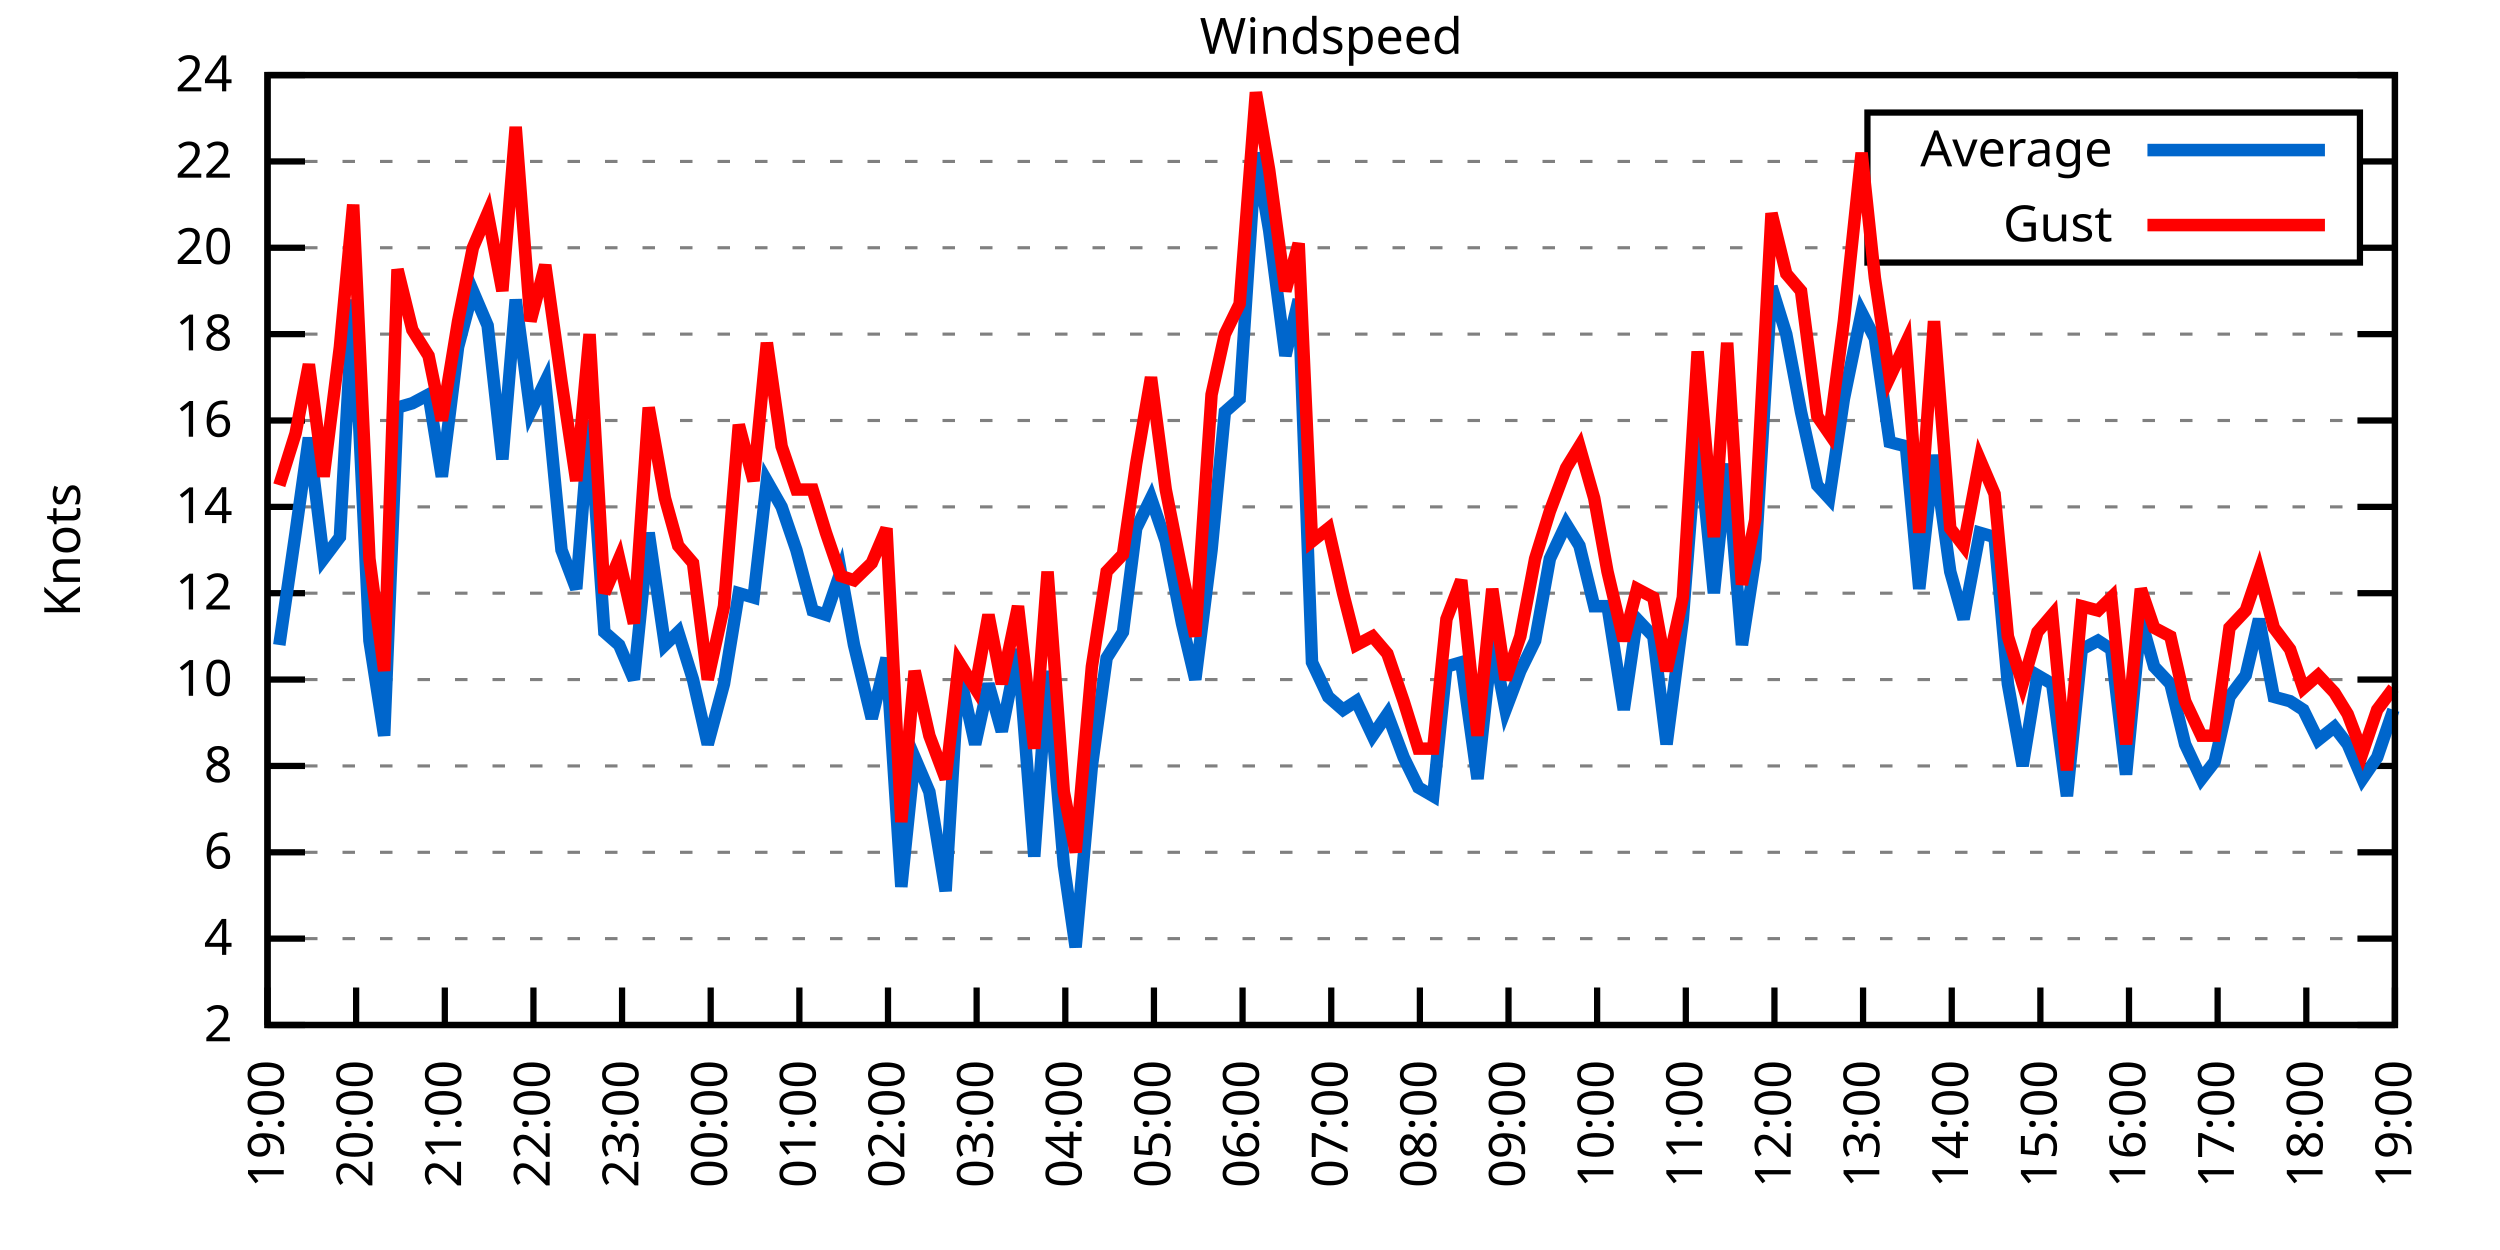
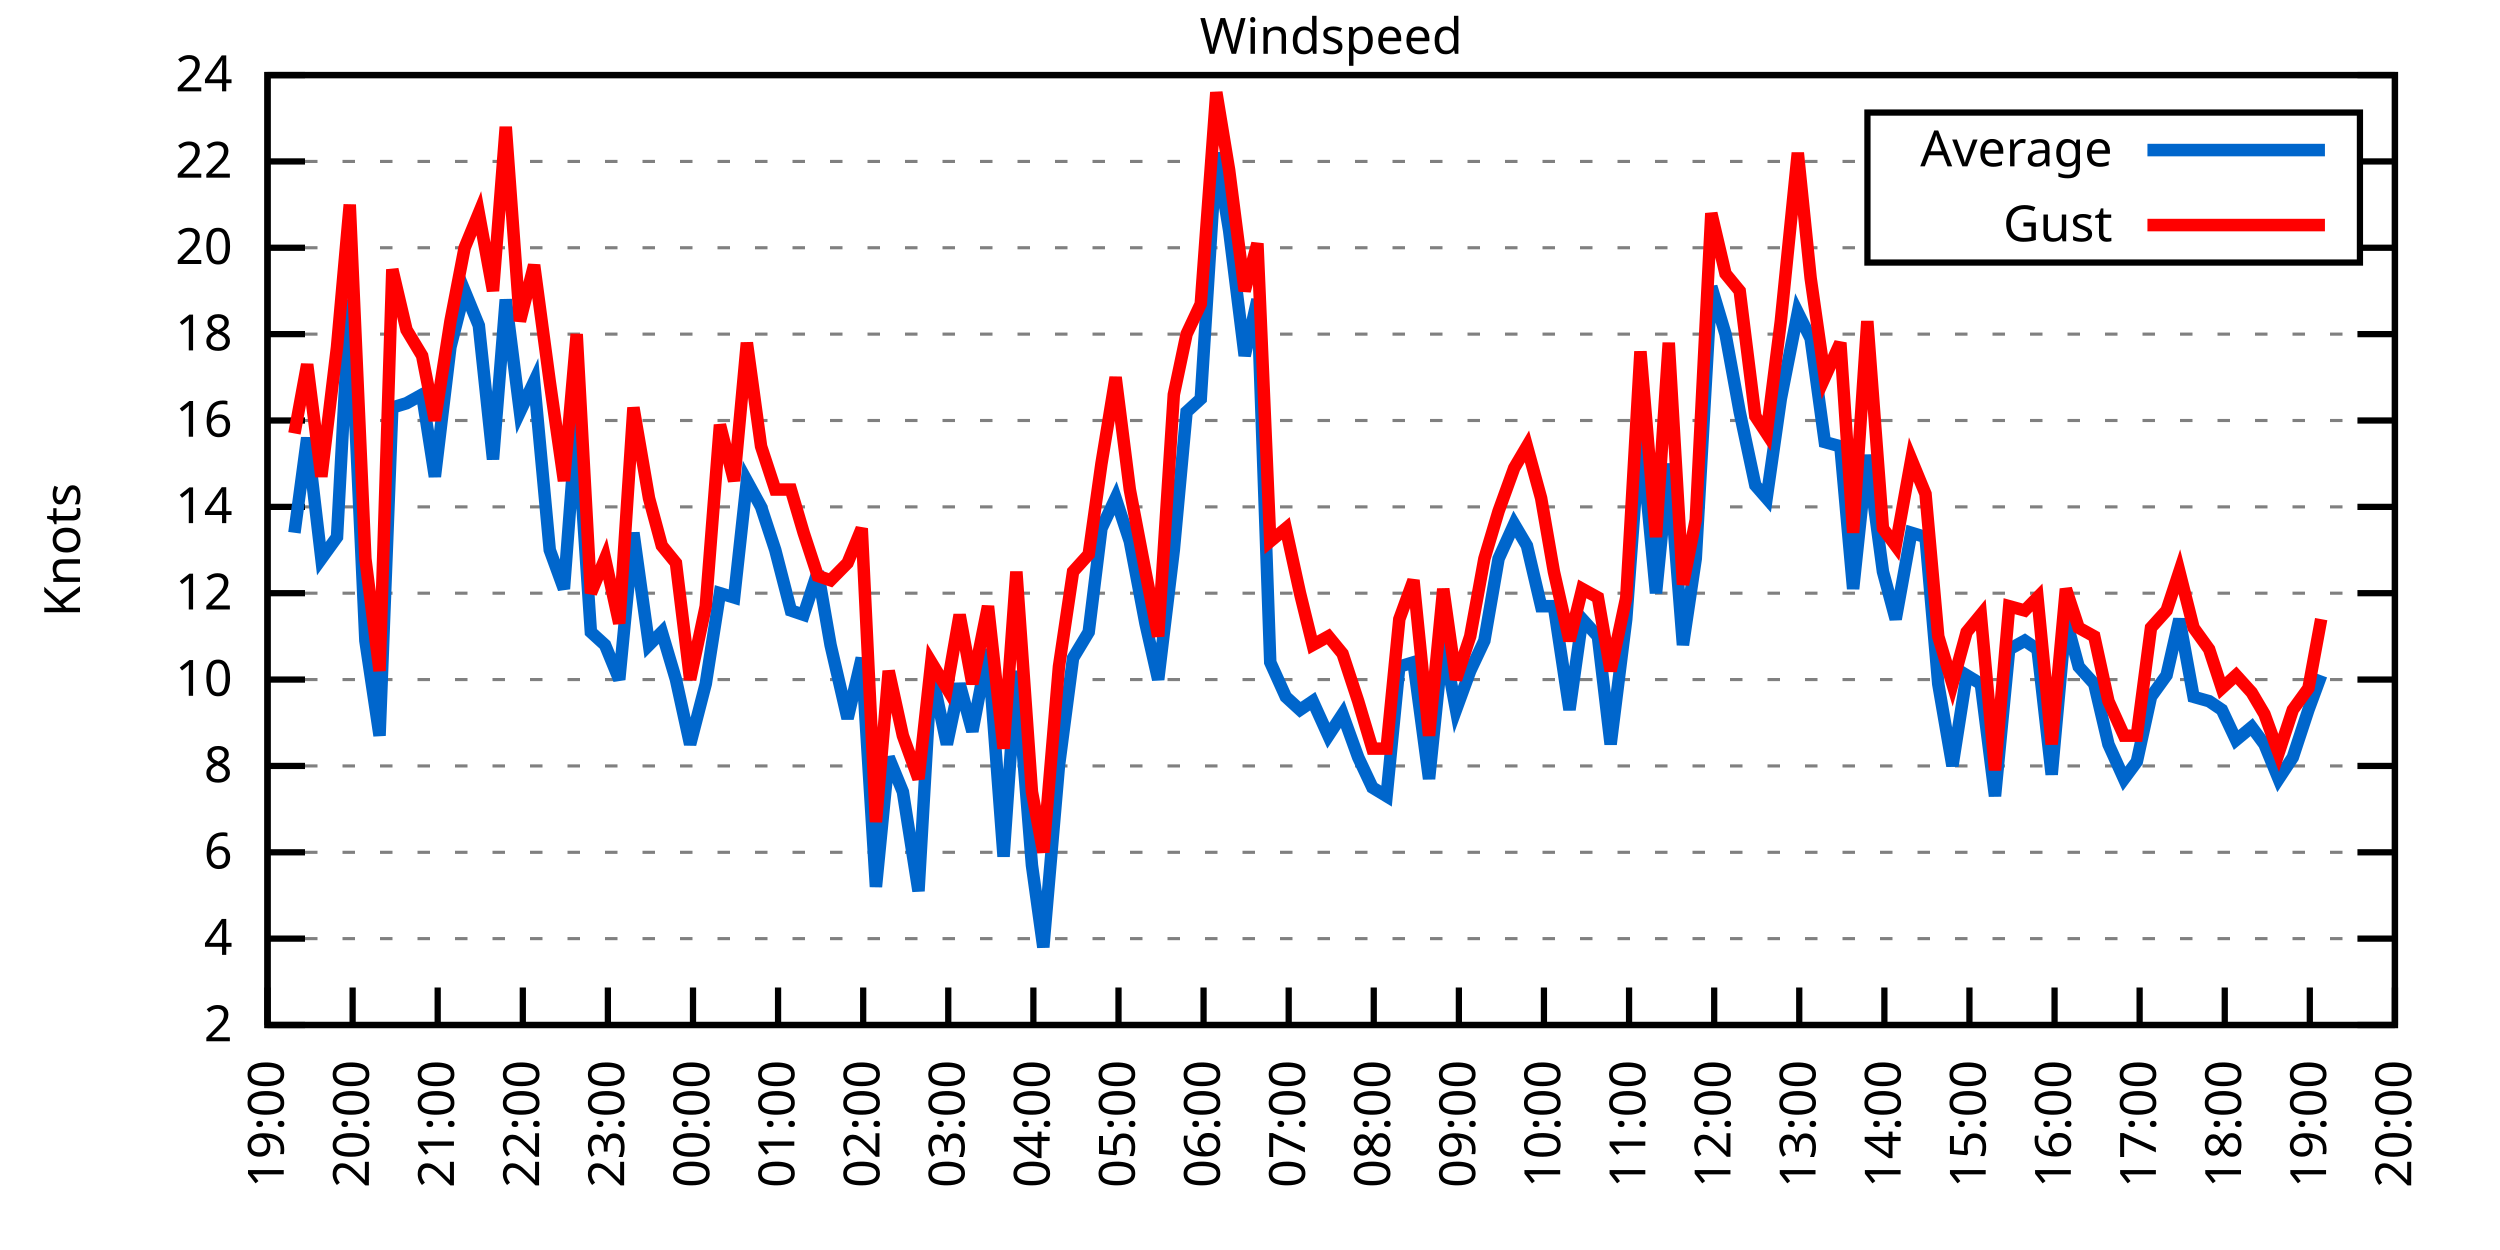
<svg xmlns="http://www.w3.org/2000/svg" xmlns:xlink="http://www.w3.org/1999/xlink" width="400" height="200" viewBox="0 0 400 200">
  <g id="gnuplot_canvas">
    <rect x="0" y="0" width="400" height="200" fill="none" />
    <defs>
      <circle id="gpDot" r="0.5" stroke-width="0.5" stroke="currentColor" />
      <path id="gpPt0" stroke-width="0.333" stroke="currentColor" d="M-1,0 h2 M0,-1 v2" />
      <path id="gpPt1" stroke-width="0.333" stroke="currentColor" d="M-1,-1 L1,1 M1,-1 L-1,1" />
      <path id="gpPt2" stroke-width="0.333" stroke="currentColor" d="M-1,0 L1,0 M0,-1 L0,1 M-1,-1 L1,1 M-1,1 L1,-1" />
      <rect id="gpPt3" stroke-width="0.333" stroke="currentColor" x="-1" y="-1" width="2" height="2" />
      <rect id="gpPt4" stroke-width="0.333" stroke="currentColor" fill="currentColor" x="-1" y="-1" width="2" height="2" />
      <circle id="gpPt5" stroke-width="0.333" stroke="currentColor" cx="0" cy="0" r="1" />
      <use xlink:href="#gpPt5" id="gpPt6" fill="currentColor" stroke="none" />
      <path id="gpPt7" stroke-width="0.333" stroke="currentColor" d="M0,-1.33 L-1.33,0.67 L1.33,0.67 z" />
      <use xlink:href="#gpPt7" id="gpPt8" fill="currentColor" stroke="none" />
      <use xlink:href="#gpPt7" id="gpPt9" stroke="currentColor" transform="rotate(180)" />
      <use xlink:href="#gpPt9" id="gpPt10" fill="currentColor" stroke="none" />
      <use xlink:href="#gpPt3" id="gpPt11" stroke="currentColor" transform="rotate(45)" />
      <use xlink:href="#gpPt11" id="gpPt12" fill="currentColor" stroke="none" />
      <path id="gpPt13" stroke-width="0.333" stroke="currentColor" d="M0,1.330 L1.265,0.411 L0.782,-1.067 L-0.782,-1.076 L-1.265,0.411 z" />
      <use xlink:href="#gpPt13" id="gpPt14" fill="currentColor" stroke="none" />
      <filter id="textbox" filterUnits="objectBoundingBox" x="0" y="0" height="1" width="1">
        <feFlood flood-color="white" flood-opacity="1" result="bgnd" />
        <feComposite in="SourceGraphic" in2="bgnd" operator="atop" />
      </filter>
      <filter id="greybox" filterUnits="objectBoundingBox" x="0" y="0" height="1" width="1">
        <feFlood flood-color="lightgrey" flood-opacity="1" result="grey" />
        <feComposite in="SourceGraphic" in2="grey" operator="atop" />
      </filter>
    </defs>
    <g fill="none" color="white" stroke="currentColor" stroke-width="1.00" stroke-linecap="butt" stroke-linejoin="miter">
</g>
    <g fill="none" color="black" stroke="currentColor" stroke-width="1.00" stroke-linecap="butt" stroke-linejoin="miter">
      <g stroke="none" shape-rendering="crispEdges">
        <polygon fill="rgb(255, 255, 255)" points="42.80,164.00 383.18,164.00 383.18,12.02 42.80,12.02 " />
      </g>
    </g>
    <g fill="none" color="black" stroke="currentColor" stroke-width="1.00" stroke-linecap="butt" stroke-linejoin="miter">
</g>
    <g fill="none" color="black" stroke="black" stroke-width="0.50" stroke-linecap="butt" stroke-linejoin="miter">
</g>
    <g fill="none" color="gray" stroke="currentColor" stroke-width="0.50" stroke-linecap="butt" stroke-linejoin="miter">
      <path stroke="gray" stroke-dasharray="2,4" class="gridline" d="M42.80,164.00 L383.19,164.00  " />
    </g>
    <g fill="none" color="gray" stroke="gray" stroke-width="1.00" stroke-linecap="butt" stroke-linejoin="miter">
</g>
    <g fill="none" color="black" stroke="currentColor" stroke-width="1.00" stroke-linecap="butt" stroke-linejoin="miter">
      <path stroke="black" d="M42.80,164.00 L48.80,164.00 M383.19,164.00 L377.19,164.00  " />
      <g transform="translate(37.20,166.60)" stroke="none" fill="black" font-family="Sans" font-size="8.00" text-anchor="end">
        <text>
          <tspan font-family="Sans"> 2</tspan>
        </text>
      </g>
    </g>
    <g fill="none" color="black" stroke="currentColor" stroke-width="1.00" stroke-linecap="butt" stroke-linejoin="miter">
</g>
    <g fill="none" color="black" stroke="black" stroke-width="0.50" stroke-linecap="butt" stroke-linejoin="miter">
</g>
    <g fill="none" color="gray" stroke="currentColor" stroke-width="0.50" stroke-linecap="butt" stroke-linejoin="miter">
      <path stroke="gray" stroke-dasharray="2,4" class="gridline" d="M42.80,150.18 L383.19,150.18  " />
    </g>
    <g fill="none" color="gray" stroke="gray" stroke-width="1.00" stroke-linecap="butt" stroke-linejoin="miter">
</g>
    <g fill="none" color="black" stroke="currentColor" stroke-width="1.00" stroke-linecap="butt" stroke-linejoin="miter">
      <path stroke="black" d="M42.80,150.18 L48.80,150.18 M383.19,150.18 L377.19,150.18  " />
      <g transform="translate(37.20,152.78)" stroke="none" fill="black" font-family="Sans" font-size="8.00" text-anchor="end">
        <text>
          <tspan font-family="Sans"> 4</tspan>
        </text>
      </g>
    </g>
    <g fill="none" color="black" stroke="currentColor" stroke-width="1.00" stroke-linecap="butt" stroke-linejoin="miter">
</g>
    <g fill="none" color="black" stroke="black" stroke-width="0.50" stroke-linecap="butt" stroke-linejoin="miter">
</g>
    <g fill="none" color="gray" stroke="currentColor" stroke-width="0.50" stroke-linecap="butt" stroke-linejoin="miter">
      <path stroke="gray" stroke-dasharray="2,4" class="gridline" d="M42.80,136.37 L383.19,136.37  " />
    </g>
    <g fill="none" color="gray" stroke="gray" stroke-width="1.00" stroke-linecap="butt" stroke-linejoin="miter">
</g>
    <g fill="none" color="black" stroke="currentColor" stroke-width="1.00" stroke-linecap="butt" stroke-linejoin="miter">
      <path stroke="black" d="M42.80,136.37 L48.80,136.37 M383.19,136.37 L377.19,136.37  " />
      <g transform="translate(37.20,138.97)" stroke="none" fill="black" font-family="Sans" font-size="8.00" text-anchor="end">
        <text>
          <tspan font-family="Sans"> 6</tspan>
        </text>
      </g>
    </g>
    <g fill="none" color="black" stroke="currentColor" stroke-width="1.00" stroke-linecap="butt" stroke-linejoin="miter">
</g>
    <g fill="none" color="black" stroke="black" stroke-width="0.50" stroke-linecap="butt" stroke-linejoin="miter">
</g>
    <g fill="none" color="gray" stroke="currentColor" stroke-width="0.50" stroke-linecap="butt" stroke-linejoin="miter">
      <path stroke="gray" stroke-dasharray="2,4" class="gridline" d="M42.80,122.55 L383.19,122.55  " />
    </g>
    <g fill="none" color="gray" stroke="gray" stroke-width="1.00" stroke-linecap="butt" stroke-linejoin="miter">
</g>
    <g fill="none" color="black" stroke="currentColor" stroke-width="1.00" stroke-linecap="butt" stroke-linejoin="miter">
      <path stroke="black" d="M42.80,122.55 L48.80,122.55 M383.19,122.55 L377.19,122.55  " />
      <g transform="translate(37.20,125.15)" stroke="none" fill="black" font-family="Sans" font-size="8.00" text-anchor="end">
        <text>
          <tspan font-family="Sans"> 8</tspan>
        </text>
      </g>
    </g>
    <g fill="none" color="black" stroke="currentColor" stroke-width="1.00" stroke-linecap="butt" stroke-linejoin="miter">
</g>
    <g fill="none" color="black" stroke="black" stroke-width="0.50" stroke-linecap="butt" stroke-linejoin="miter">
</g>
    <g fill="none" color="gray" stroke="currentColor" stroke-width="0.50" stroke-linecap="butt" stroke-linejoin="miter">
      <path stroke="gray" stroke-dasharray="2,4" class="gridline" d="M42.80,108.73 L383.19,108.73  " />
    </g>
    <g fill="none" color="gray" stroke="gray" stroke-width="1.00" stroke-linecap="butt" stroke-linejoin="miter">
</g>
    <g fill="none" color="black" stroke="currentColor" stroke-width="1.00" stroke-linecap="butt" stroke-linejoin="miter">
      <path stroke="black" d="M42.80,108.73 L48.80,108.73 M383.19,108.73 L377.19,108.73  " />
      <g transform="translate(37.20,111.33)" stroke="none" fill="black" font-family="Sans" font-size="8.00" text-anchor="end">
        <text>
          <tspan font-family="Sans"> 10</tspan>
        </text>
      </g>
    </g>
    <g fill="none" color="black" stroke="currentColor" stroke-width="1.00" stroke-linecap="butt" stroke-linejoin="miter">
</g>
    <g fill="none" color="black" stroke="black" stroke-width="0.50" stroke-linecap="butt" stroke-linejoin="miter">
</g>
    <g fill="none" color="gray" stroke="currentColor" stroke-width="0.50" stroke-linecap="butt" stroke-linejoin="miter">
      <path stroke="gray" stroke-dasharray="2,4" class="gridline" d="M42.80,94.91 L383.19,94.91  " />
    </g>
    <g fill="none" color="gray" stroke="gray" stroke-width="1.00" stroke-linecap="butt" stroke-linejoin="miter">
</g>
    <g fill="none" color="black" stroke="currentColor" stroke-width="1.00" stroke-linecap="butt" stroke-linejoin="miter">
      <path stroke="black" d="M42.80,94.91 L48.80,94.91 M383.19,94.91 L377.19,94.91  " />
      <g transform="translate(37.20,97.51)" stroke="none" fill="black" font-family="Sans" font-size="8.00" text-anchor="end">
        <text>
          <tspan font-family="Sans"> 12</tspan>
        </text>
      </g>
    </g>
    <g fill="none" color="black" stroke="currentColor" stroke-width="1.00" stroke-linecap="butt" stroke-linejoin="miter">
</g>
    <g fill="none" color="black" stroke="black" stroke-width="0.50" stroke-linecap="butt" stroke-linejoin="miter">
</g>
    <g fill="none" color="gray" stroke="currentColor" stroke-width="0.50" stroke-linecap="butt" stroke-linejoin="miter">
      <path stroke="gray" stroke-dasharray="2,4" class="gridline" d="M42.80,81.10 L383.19,81.10  " />
    </g>
    <g fill="none" color="gray" stroke="gray" stroke-width="1.00" stroke-linecap="butt" stroke-linejoin="miter">
</g>
    <g fill="none" color="black" stroke="currentColor" stroke-width="1.00" stroke-linecap="butt" stroke-linejoin="miter">
      <path stroke="black" d="M42.80,81.10 L48.80,81.10 M383.19,81.10 L377.19,81.10  " />
      <g transform="translate(37.20,83.70)" stroke="none" fill="black" font-family="Sans" font-size="8.00" text-anchor="end">
        <text>
          <tspan font-family="Sans"> 14</tspan>
        </text>
      </g>
    </g>
    <g fill="none" color="black" stroke="currentColor" stroke-width="1.00" stroke-linecap="butt" stroke-linejoin="miter">
</g>
    <g fill="none" color="black" stroke="black" stroke-width="0.50" stroke-linecap="butt" stroke-linejoin="miter">
</g>
    <g fill="none" color="gray" stroke="currentColor" stroke-width="0.50" stroke-linecap="butt" stroke-linejoin="miter">
      <path stroke="gray" stroke-dasharray="2,4" class="gridline" d="M42.80,67.28 L383.19,67.28  " />
    </g>
    <g fill="none" color="gray" stroke="gray" stroke-width="1.00" stroke-linecap="butt" stroke-linejoin="miter">
</g>
    <g fill="none" color="black" stroke="currentColor" stroke-width="1.00" stroke-linecap="butt" stroke-linejoin="miter">
      <path stroke="black" d="M42.80,67.28 L48.80,67.28 M383.19,67.28 L377.19,67.28  " />
      <g transform="translate(37.20,69.88)" stroke="none" fill="black" font-family="Sans" font-size="8.00" text-anchor="end">
        <text>
          <tspan font-family="Sans"> 16</tspan>
        </text>
      </g>
    </g>
    <g fill="none" color="black" stroke="currentColor" stroke-width="1.00" stroke-linecap="butt" stroke-linejoin="miter">
</g>
    <g fill="none" color="black" stroke="black" stroke-width="0.50" stroke-linecap="butt" stroke-linejoin="miter">
</g>
    <g fill="none" color="gray" stroke="currentColor" stroke-width="0.50" stroke-linecap="butt" stroke-linejoin="miter">
      <path stroke="gray" stroke-dasharray="2,4" class="gridline" d="M42.80,53.46 L383.19,53.46  " />
    </g>
    <g fill="none" color="gray" stroke="gray" stroke-width="1.00" stroke-linecap="butt" stroke-linejoin="miter">
</g>
    <g fill="none" color="black" stroke="currentColor" stroke-width="1.00" stroke-linecap="butt" stroke-linejoin="miter">
      <path stroke="black" d="M42.80,53.46 L48.80,53.46 M383.19,53.46 L377.19,53.46  " />
      <g transform="translate(37.20,56.06)" stroke="none" fill="black" font-family="Sans" font-size="8.00" text-anchor="end">
        <text>
          <tspan font-family="Sans"> 18</tspan>
        </text>
      </g>
    </g>
    <g fill="none" color="black" stroke="currentColor" stroke-width="1.00" stroke-linecap="butt" stroke-linejoin="miter">
</g>
    <g fill="none" color="black" stroke="black" stroke-width="0.50" stroke-linecap="butt" stroke-linejoin="miter">
</g>
    <g fill="none" color="gray" stroke="currentColor" stroke-width="0.50" stroke-linecap="butt" stroke-linejoin="miter">
      <path stroke="gray" stroke-dasharray="2,4" class="gridline" d="M42.80,39.64 L298.79,39.64 M377.59,39.64 L383.19,39.64  " />
    </g>
    <g fill="none" color="gray" stroke="gray" stroke-width="1.00" stroke-linecap="butt" stroke-linejoin="miter">
</g>
    <g fill="none" color="black" stroke="currentColor" stroke-width="1.00" stroke-linecap="butt" stroke-linejoin="miter">
      <path stroke="black" d="M42.80,39.64 L48.80,39.64 M383.19,39.64 L377.19,39.64  " />
      <g transform="translate(37.20,42.24)" stroke="none" fill="black" font-family="Sans" font-size="8.00" text-anchor="end">
        <text>
          <tspan font-family="Sans"> 20</tspan>
        </text>
      </g>
    </g>
    <g fill="none" color="black" stroke="currentColor" stroke-width="1.00" stroke-linecap="butt" stroke-linejoin="miter">
</g>
    <g fill="none" color="black" stroke="black" stroke-width="0.50" stroke-linecap="butt" stroke-linejoin="miter">
</g>
    <g fill="none" color="gray" stroke="currentColor" stroke-width="0.50" stroke-linecap="butt" stroke-linejoin="miter">
      <path stroke="gray" stroke-dasharray="2,4" class="gridline" d="M42.80,25.83 L298.79,25.83 M377.59,25.83 L383.19,25.83  " />
    </g>
    <g fill="none" color="gray" stroke="gray" stroke-width="1.00" stroke-linecap="butt" stroke-linejoin="miter">
</g>
    <g fill="none" color="black" stroke="currentColor" stroke-width="1.00" stroke-linecap="butt" stroke-linejoin="miter">
      <path stroke="black" d="M42.80,25.83 L48.80,25.83 M383.19,25.83 L377.19,25.83  " />
      <g transform="translate(37.20,28.43)" stroke="none" fill="black" font-family="Sans" font-size="8.00" text-anchor="end">
        <text>
          <tspan font-family="Sans"> 22</tspan>
        </text>
      </g>
    </g>
    <g fill="none" color="black" stroke="currentColor" stroke-width="1.00" stroke-linecap="butt" stroke-linejoin="miter">
</g>
    <g fill="none" color="black" stroke="black" stroke-width="0.50" stroke-linecap="butt" stroke-linejoin="miter">
</g>
    <g fill="none" color="gray" stroke="currentColor" stroke-width="0.50" stroke-linecap="butt" stroke-linejoin="miter">
      <path stroke="gray" stroke-dasharray="2,4" class="gridline" d="M42.80,12.01 L383.19,12.01  " />
    </g>
    <g fill="none" color="gray" stroke="gray" stroke-width="1.00" stroke-linecap="butt" stroke-linejoin="miter">
</g>
    <g fill="none" color="black" stroke="currentColor" stroke-width="1.00" stroke-linecap="butt" stroke-linejoin="miter">
      <path stroke="black" d="M42.80,12.01 L48.80,12.01 M383.19,12.01 L377.19,12.01  " />
      <g transform="translate(37.20,14.61)" stroke="none" fill="black" font-family="Sans" font-size="8.00" text-anchor="end">
        <text>
          <tspan font-family="Sans"> 24</tspan>
        </text>
      </g>
    </g>
    <g fill="none" color="black" stroke="currentColor" stroke-width="1.00" stroke-linecap="butt" stroke-linejoin="miter">
      <path stroke="black" d="M42.80,164.00 L42.80,158.00  " />
      <g transform="translate(45.40,169.60) rotate(270.00)" stroke="none" fill="black" font-family="Sans" font-size="8.00" text-anchor="end">
        <text>
          <tspan font-family="Sans">19:00</tspan>
        </text>
      </g>
    </g>
    <g fill="none" color="black" stroke="currentColor" stroke-width="1.00" stroke-linecap="butt" stroke-linejoin="miter">
-       <path stroke="black" d="M56.98,164.00 L56.98,158.00  " />
-       <g transform="translate(59.58,169.60) rotate(270.00)" stroke="none" fill="black" font-family="Sans" font-size="8.00" text-anchor="end">
+       <path stroke="black" d="M56.42,164.00 L56.42,158.00  " />
+       <g transform="translate(59.02,169.60) rotate(270.00)" stroke="none" fill="black" font-family="Sans" font-size="8.00" text-anchor="end">
        <text>
          <tspan font-family="Sans">20:00</tspan>
        </text>
      </g>
    </g>
    <g fill="none" color="black" stroke="currentColor" stroke-width="1.00" stroke-linecap="butt" stroke-linejoin="miter">
-       <path stroke="black" d="M71.17,164.00 L71.17,158.00  " />
-       <g transform="translate(73.77,169.60) rotate(270.00)" stroke="none" fill="black" font-family="Sans" font-size="8.00" text-anchor="end">
+       <path stroke="black" d="M70.03,164.00 L70.03,158.00  " />
+       <g transform="translate(72.63,169.60) rotate(270.00)" stroke="none" fill="black" font-family="Sans" font-size="8.00" text-anchor="end">
        <text>
          <tspan font-family="Sans">21:00</tspan>
        </text>
      </g>
    </g>
    <g fill="none" color="black" stroke="currentColor" stroke-width="1.00" stroke-linecap="butt" stroke-linejoin="miter">
-       <path stroke="black" d="M85.35,164.00 L85.35,158.00  " />
-       <g transform="translate(87.95,169.60) rotate(270.00)" stroke="none" fill="black" font-family="Sans" font-size="8.00" text-anchor="end">
+       <path stroke="black" d="M83.65,164.00 L83.65,158.00  " />
+       <g transform="translate(86.25,169.60) rotate(270.00)" stroke="none" fill="black" font-family="Sans" font-size="8.00" text-anchor="end">
        <text>
          <tspan font-family="Sans">22:00</tspan>
        </text>
      </g>
    </g>
    <g fill="none" color="black" stroke="currentColor" stroke-width="1.00" stroke-linecap="butt" stroke-linejoin="miter">
-       <path stroke="black" d="M99.53,164.00 L99.53,158.00  " />
-       <g transform="translate(102.13,169.60) rotate(270.00)" stroke="none" fill="black" font-family="Sans" font-size="8.00" text-anchor="end">
+       <path stroke="black" d="M97.26,164.00 L97.26,158.00  " />
+       <g transform="translate(99.86,169.60) rotate(270.00)" stroke="none" fill="black" font-family="Sans" font-size="8.00" text-anchor="end">
        <text>
          <tspan font-family="Sans">23:00</tspan>
        </text>
      </g>
    </g>
    <g fill="none" color="black" stroke="currentColor" stroke-width="1.00" stroke-linecap="butt" stroke-linejoin="miter">
-       <path stroke="black" d="M113.71,164.00 L113.71,158.00  " />
-       <g transform="translate(116.31,169.60) rotate(270.00)" stroke="none" fill="black" font-family="Sans" font-size="8.00" text-anchor="end">
+       <path stroke="black" d="M110.88,164.00 L110.88,158.00  " />
+       <g transform="translate(113.48,169.60) rotate(270.00)" stroke="none" fill="black" font-family="Sans" font-size="8.00" text-anchor="end">
        <text>
          <tspan font-family="Sans">00:00</tspan>
        </text>
      </g>
    </g>
    <g fill="none" color="black" stroke="currentColor" stroke-width="1.00" stroke-linecap="butt" stroke-linejoin="miter">
-       <path stroke="black" d="M127.90,164.00 L127.90,158.00  " />
-       <g transform="translate(130.50,169.60) rotate(270.00)" stroke="none" fill="black" font-family="Sans" font-size="8.00" text-anchor="end">
+       <path stroke="black" d="M124.49,164.00 L124.49,158.00  " />
+       <g transform="translate(127.09,169.60) rotate(270.00)" stroke="none" fill="black" font-family="Sans" font-size="8.00" text-anchor="end">
        <text>
          <tspan font-family="Sans">01:00</tspan>
        </text>
      </g>
    </g>
    <g fill="none" color="black" stroke="currentColor" stroke-width="1.00" stroke-linecap="butt" stroke-linejoin="miter">
-       <path stroke="black" d="M142.08,164.00 L142.08,158.00  " />
-       <g transform="translate(144.68,169.60) rotate(270.00)" stroke="none" fill="black" font-family="Sans" font-size="8.00" text-anchor="end">
+       <path stroke="black" d="M138.11,164.00 L138.11,158.00  " />
+       <g transform="translate(140.71,169.60) rotate(270.00)" stroke="none" fill="black" font-family="Sans" font-size="8.00" text-anchor="end">
        <text>
          <tspan font-family="Sans">02:00</tspan>
        </text>
      </g>
    </g>
    <g fill="none" color="black" stroke="currentColor" stroke-width="1.00" stroke-linecap="butt" stroke-linejoin="miter">
-       <path stroke="black" d="M156.26,164.00 L156.26,158.00  " />
-       <g transform="translate(158.86,169.60) rotate(270.00)" stroke="none" fill="black" font-family="Sans" font-size="8.00" text-anchor="end">
+       <path stroke="black" d="M151.72,164.00 L151.72,158.00  " />
+       <g transform="translate(154.32,169.60) rotate(270.00)" stroke="none" fill="black" font-family="Sans" font-size="8.00" text-anchor="end">
        <text>
          <tspan font-family="Sans">03:00</tspan>
        </text>
      </g>
    </g>
    <g fill="none" color="black" stroke="currentColor" stroke-width="1.00" stroke-linecap="butt" stroke-linejoin="miter">
-       <path stroke="black" d="M170.45,164.00 L170.45,158.00  " />
-       <g transform="translate(173.05,169.60) rotate(270.00)" stroke="none" fill="black" font-family="Sans" font-size="8.00" text-anchor="end">
+       <path stroke="black" d="M165.34,164.00 L165.34,158.00  " />
+       <g transform="translate(167.94,169.60) rotate(270.00)" stroke="none" fill="black" font-family="Sans" font-size="8.00" text-anchor="end">
        <text>
          <tspan font-family="Sans">04:00</tspan>
        </text>
      </g>
    </g>
    <g fill="none" color="black" stroke="currentColor" stroke-width="1.00" stroke-linecap="butt" stroke-linejoin="miter">
-       <path stroke="black" d="M184.63,164.00 L184.63,158.00  " />
-       <g transform="translate(187.23,169.60) rotate(270.00)" stroke="none" fill="black" font-family="Sans" font-size="8.00" text-anchor="end">
+       <path stroke="black" d="M178.96,164.00 L178.96,158.00  " />
+       <g transform="translate(181.56,169.60) rotate(270.00)" stroke="none" fill="black" font-family="Sans" font-size="8.00" text-anchor="end">
        <text>
          <tspan font-family="Sans">05:00</tspan>
        </text>
      </g>
    </g>
    <g fill="none" color="black" stroke="currentColor" stroke-width="1.00" stroke-linecap="butt" stroke-linejoin="miter">
-       <path stroke="black" d="M198.81,164.00 L198.81,158.00  " />
-       <g transform="translate(201.41,169.60) rotate(270.00)" stroke="none" fill="black" font-family="Sans" font-size="8.00" text-anchor="end">
+       <path stroke="black" d="M192.57,164.00 L192.57,158.00  " />
+       <g transform="translate(195.17,169.60) rotate(270.00)" stroke="none" fill="black" font-family="Sans" font-size="8.00" text-anchor="end">
        <text>
          <tspan font-family="Sans">06:00</tspan>
        </text>
      </g>
    </g>
    <g fill="none" color="black" stroke="currentColor" stroke-width="1.00" stroke-linecap="butt" stroke-linejoin="miter">
-       <path stroke="black" d="M213.00,164.00 L213.00,158.00  " />
-       <g transform="translate(215.60,169.60) rotate(270.00)" stroke="none" fill="black" font-family="Sans" font-size="8.00" text-anchor="end">
+       <path stroke="black" d="M206.19,164.00 L206.19,158.00  " />
+       <g transform="translate(208.79,169.60) rotate(270.00)" stroke="none" fill="black" font-family="Sans" font-size="8.00" text-anchor="end">
        <text>
          <tspan font-family="Sans">07:00</tspan>
        </text>
      </g>
    </g>
    <g fill="none" color="black" stroke="currentColor" stroke-width="1.00" stroke-linecap="butt" stroke-linejoin="miter">
-       <path stroke="black" d="M227.18,164.00 L227.18,158.00  " />
-       <g transform="translate(229.78,169.60) rotate(270.00)" stroke="none" fill="black" font-family="Sans" font-size="8.00" text-anchor="end">
+       <path stroke="black" d="M219.80,164.00 L219.80,158.00  " />
+       <g transform="translate(222.40,169.60) rotate(270.00)" stroke="none" fill="black" font-family="Sans" font-size="8.00" text-anchor="end">
        <text>
          <tspan font-family="Sans">08:00</tspan>
        </text>
      </g>
    </g>
    <g fill="none" color="black" stroke="currentColor" stroke-width="1.00" stroke-linecap="butt" stroke-linejoin="miter">
-       <path stroke="black" d="M241.36,164.00 L241.36,158.00  " />
-       <g transform="translate(243.96,169.60) rotate(270.00)" stroke="none" fill="black" font-family="Sans" font-size="8.00" text-anchor="end">
+       <path stroke="black" d="M233.42,164.00 L233.42,158.00  " />
+       <g transform="translate(236.02,169.60) rotate(270.00)" stroke="none" fill="black" font-family="Sans" font-size="8.00" text-anchor="end">
        <text>
          <tspan font-family="Sans">09:00</tspan>
        </text>
      </g>
    </g>
    <g fill="none" color="black" stroke="currentColor" stroke-width="1.00" stroke-linecap="butt" stroke-linejoin="miter">
-       <path stroke="black" d="M255.54,164.00 L255.54,158.00  " />
-       <g transform="translate(258.14,169.60) rotate(270.00)" stroke="none" fill="black" font-family="Sans" font-size="8.00" text-anchor="end">
+       <path stroke="black" d="M247.03,164.00 L247.03,158.00  " />
+       <g transform="translate(249.63,169.60) rotate(270.00)" stroke="none" fill="black" font-family="Sans" font-size="8.00" text-anchor="end">
        <text>
          <tspan font-family="Sans">10:00</tspan>
        </text>
      </g>
    </g>
    <g fill="none" color="black" stroke="currentColor" stroke-width="1.00" stroke-linecap="butt" stroke-linejoin="miter">
-       <path stroke="black" d="M269.73,164.00 L269.73,158.00  " />
-       <g transform="translate(272.33,169.60) rotate(270.00)" stroke="none" fill="black" font-family="Sans" font-size="8.00" text-anchor="end">
+       <path stroke="black" d="M260.65,164.00 L260.65,158.00  " />
+       <g transform="translate(263.25,169.60) rotate(270.00)" stroke="none" fill="black" font-family="Sans" font-size="8.00" text-anchor="end">
        <text>
          <tspan font-family="Sans">11:00</tspan>
        </text>
      </g>
    </g>
    <g fill="none" color="black" stroke="currentColor" stroke-width="1.00" stroke-linecap="butt" stroke-linejoin="miter">
-       <path stroke="black" d="M283.91,164.00 L283.91,158.00  " />
-       <g transform="translate(286.51,169.60) rotate(270.00)" stroke="none" fill="black" font-family="Sans" font-size="8.00" text-anchor="end">
+       <path stroke="black" d="M274.27,164.00 L274.27,158.00  " />
+       <g transform="translate(276.87,169.60) rotate(270.00)" stroke="none" fill="black" font-family="Sans" font-size="8.00" text-anchor="end">
        <text>
          <tspan font-family="Sans">12:00</tspan>
        </text>
      </g>
    </g>
    <g fill="none" color="black" stroke="currentColor" stroke-width="1.00" stroke-linecap="butt" stroke-linejoin="miter">
-       <path stroke="black" d="M298.09,164.00 L298.09,158.00  " />
-       <g transform="translate(300.69,169.60) rotate(270.00)" stroke="none" fill="black" font-family="Sans" font-size="8.00" text-anchor="end">
+       <path stroke="black" d="M287.88,164.00 L287.88,158.00  " />
+       <g transform="translate(290.48,169.60) rotate(270.00)" stroke="none" fill="black" font-family="Sans" font-size="8.00" text-anchor="end">
        <text>
          <tspan font-family="Sans">13:00</tspan>
        </text>
      </g>
    </g>
    <g fill="none" color="black" stroke="currentColor" stroke-width="1.00" stroke-linecap="butt" stroke-linejoin="miter">
-       <path stroke="black" d="M312.28,164.00 L312.28,158.00  " />
-       <g transform="translate(314.88,169.60) rotate(270.00)" stroke="none" fill="black" font-family="Sans" font-size="8.00" text-anchor="end">
+       <path stroke="black" d="M301.50,164.00 L301.50,158.00  " />
+       <g transform="translate(304.10,169.60) rotate(270.00)" stroke="none" fill="black" font-family="Sans" font-size="8.00" text-anchor="end">
        <text>
          <tspan font-family="Sans">14:00</tspan>
        </text>
      </g>
    </g>
    <g fill="none" color="black" stroke="currentColor" stroke-width="1.00" stroke-linecap="butt" stroke-linejoin="miter">
-       <path stroke="black" d="M326.46,164.00 L326.46,158.00  " />
-       <g transform="translate(329.06,169.60) rotate(270.00)" stroke="none" fill="black" font-family="Sans" font-size="8.00" text-anchor="end">
+       <path stroke="black" d="M315.11,164.00 L315.11,158.00  " />
+       <g transform="translate(317.71,169.60) rotate(270.00)" stroke="none" fill="black" font-family="Sans" font-size="8.00" text-anchor="end">
        <text>
          <tspan font-family="Sans">15:00</tspan>
        </text>
      </g>
    </g>
    <g fill="none" color="black" stroke="currentColor" stroke-width="1.00" stroke-linecap="butt" stroke-linejoin="miter">
-       <path stroke="black" d="M340.64,164.00 L340.64,158.00  " />
-       <g transform="translate(343.24,169.60) rotate(270.00)" stroke="none" fill="black" font-family="Sans" font-size="8.00" text-anchor="end">
+       <path stroke="black" d="M328.73,164.00 L328.73,158.00  " />
+       <g transform="translate(331.33,169.60) rotate(270.00)" stroke="none" fill="black" font-family="Sans" font-size="8.00" text-anchor="end">
        <text>
          <tspan font-family="Sans">16:00</tspan>
        </text>
      </g>
    </g>
    <g fill="none" color="black" stroke="currentColor" stroke-width="1.00" stroke-linecap="butt" stroke-linejoin="miter">
-       <path stroke="black" d="M354.82,164.00 L354.82,158.00  " />
-       <g transform="translate(357.42,169.60) rotate(270.00)" stroke="none" fill="black" font-family="Sans" font-size="8.00" text-anchor="end">
+       <path stroke="black" d="M342.34,164.00 L342.34,158.00  " />
+       <g transform="translate(344.94,169.60) rotate(270.00)" stroke="none" fill="black" font-family="Sans" font-size="8.00" text-anchor="end">
        <text>
          <tspan font-family="Sans">17:00</tspan>
        </text>
      </g>
    </g>
    <g fill="none" color="black" stroke="currentColor" stroke-width="1.00" stroke-linecap="butt" stroke-linejoin="miter">
-       <path stroke="black" d="M369.01,164.00 L369.01,158.00  " />
-       <g transform="translate(371.61,169.60) rotate(270.00)" stroke="none" fill="black" font-family="Sans" font-size="8.00" text-anchor="end">
+       <path stroke="black" d="M355.96,164.00 L355.96,158.00  " />
+       <g transform="translate(358.56,169.60) rotate(270.00)" stroke="none" fill="black" font-family="Sans" font-size="8.00" text-anchor="end">
        <text>
          <tspan font-family="Sans">18:00</tspan>
+         </text>
+       </g>
+     </g>
+     <g fill="none" color="black" stroke="currentColor" stroke-width="1.00" stroke-linecap="butt" stroke-linejoin="miter">
+       <path stroke="black" d="M369.57,164.00 L369.57,158.00  " />
+       <g transform="translate(372.17,169.60) rotate(270.00)" stroke="none" fill="black" font-family="Sans" font-size="8.00" text-anchor="end">
+         <text>
+           <tspan font-family="Sans">19:00</tspan>
        </text>
      </g>
    </g>
    <g fill="none" color="black" stroke="currentColor" stroke-width="1.00" stroke-linecap="butt" stroke-linejoin="miter">
      <path stroke="black" d="M383.19,164.00 L383.19,158.00  " />
      <g transform="translate(385.79,169.60) rotate(270.00)" stroke="none" fill="black" font-family="Sans" font-size="8.00" text-anchor="end">
        <text>
-           <tspan font-family="Sans">19:00</tspan>
+           <tspan font-family="Sans">20:00</tspan>
        </text>
      </g>
    </g>
    <g fill="none" color="black" stroke="currentColor" stroke-width="1.00" stroke-linecap="butt" stroke-linejoin="miter">
</g>
    <g fill="none" color="black" stroke="currentColor" stroke-width="1.00" stroke-linecap="butt" stroke-linejoin="miter">
      <path stroke="black" d="M42.80,12.01 L42.80,164.00 L383.19,164.00 L383.19,12.01 L42.80,12.01 Z  " />
    </g>
    <g fill="none" color="black" stroke="currentColor" stroke-width="1.00" stroke-linecap="butt" stroke-linejoin="miter">
</g>
    <g fill="none" color="black" stroke="currentColor" stroke-width="1.00" stroke-linecap="butt" stroke-linejoin="miter">
      <path stroke="black" d="M298.79,42.01 L298.79,18.01 L377.59,18.01 L377.59,42.01 L298.79,42.01 Z  " />
    </g>
    <g id="Windspeed_plot_1">
      <g fill="none" color="white" stroke="black" stroke-width="2.00" stroke-linecap="butt" stroke-linejoin="miter">
</g>
      <g fill="none" color="black" stroke="currentColor" stroke-width="2.00" stroke-linecap="butt" stroke-linejoin="miter">
        <g transform="translate(337.99,26.61)" stroke="none" fill="black" font-family="Sans" font-size="8.00" text-anchor="end">
          <text>
            <tspan font-family="Sans">Average</tspan>
          </text>
        </g>
      </g>
      <g fill="none" color="black" stroke="currentColor" stroke-width="2.00" stroke-linecap="butt" stroke-linejoin="miter">
-         <path stroke="rgb(  0, 102, 204)" d="M343.59,24.01 L371.99,24.01 M44.69,103.20 L47.29,85.24 L49.42,70.04 L51.78,89.39 L54.38,85.93 L56.51,47.93   L59.11,102.51 L61.47,117.71 L63.60,65.21 L65.97,64.52 L68.57,63.13 L70.69,76.26 L73.29,55.53 L75.66,46.55   L78.02,52.08 L80.38,73.50 L82.51,47.93 L84.88,65.90 L87.24,61.06 L89.84,88.00 L92.20,94.22 L94.33,67.28   L96.70,101.13 L99.06,103.20 L101.42,108.73 L103.79,85.24 L106.39,103.20 L108.51,101.13 L110.88,108.73 L113.24,119.09   L115.84,109.42 L118.21,94.91 L120.57,95.60 L122.70,76.95 L125.06,81.10 L127.42,88.00 L130.02,97.68 L132.15,98.37   L134.52,91.46 L136.64,103.20 L139.48,114.95 L141.84,105.28 L144.21,141.89 L146.34,121.17 L148.70,126.69 L151.30,142.58   L153.43,107.35 L156.03,119.09 L158.15,109.42 L160.28,117.02 L162.88,103.89 L165.48,137.06 L167.61,107.35 L170.21,138.44   L172.10,151.56 L174.70,122.55 L177.06,105.28 L179.67,101.13 L181.79,84.55 L184.16,79.71 L186.52,86.62 L189.12,99.75   L191.25,108.73 L193.85,88.00 L195.98,65.90 L198.34,63.82 L200.94,24.45 L203.07,36.88 L205.67,56.92 L207.79,47.93   L209.92,105.97 L212.52,111.49 L214.89,113.57 L217.01,112.19 L219.61,117.71 L221.98,114.26 L224.58,121.17 L226.94,126.00   L229.31,127.38 L231.43,106.66 L233.80,105.97 L236.40,124.62 L238.76,102.51 L240.89,113.57 L243.25,107.35 L245.62,102.51   L247.98,89.39 L250.58,83.86 L252.71,87.31 L255.07,96.99 L257.20,96.99 L259.80,113.57 L261.93,99.06 L264.53,101.82   L266.65,119.09 L269.25,99.06 L271.62,68.66 L274.22,94.91 L276.35,74.19 L278.71,103.20 L280.84,89.39 L283.44,45.86   L285.80,53.46 L288.16,65.90 L290.76,77.64 L292.66,79.71 L295.02,63.82 L297.86,50.01 L299.98,54.15 L302.35,70.73   L304.95,71.42 L307.08,94.22 L309.44,72.81 L312.04,91.46 L314.17,99.06 L316.77,85.24 L319.13,85.93 L321.26,109.42   L323.62,122.55 L325.99,108.04 L328.35,109.42 L330.71,127.38 L333.08,103.89 L335.68,102.51 L337.80,103.89 L340.17,123.93   L342.53,99.06 L344.66,106.66 L347.26,109.42 L349.62,119.09 L352.22,124.62 L354.35,121.86 L356.72,111.49 L359.32,108.04   L361.44,99.06 L363.81,111.49 L366.41,112.19 L368.53,113.57 L370.90,118.40 L373.50,116.33 L375.63,119.09 L377.99,124.62   L380.35,121.17 L382.95,113.57  " />
+         <path stroke="rgb(  0, 102, 204)" d="M343.59,24.01 L371.99,24.01 M47.11,85.24 L49.15,70.04 L51.42,89.39 L53.92,85.93 L55.96,47.93 L58.46,102.51   L60.73,117.71 L62.77,65.21 L65.04,64.52 L67.54,63.13 L69.58,76.26 L72.07,55.53 L74.34,46.55 L76.61,52.08   L78.88,73.50 L80.92,47.93 L83.19,65.90 L85.46,61.06 L87.96,88.00 L90.23,94.22 L92.27,67.28 L94.54,101.13   L96.81,103.20 L99.08,108.73 L101.35,85.24 L103.84,103.20 L105.89,101.13 L108.15,108.73 L110.42,119.09 L112.92,109.42   L115.19,94.91 L117.46,95.60 L119.50,76.95 L121.77,81.10 L124.04,88.00 L126.54,97.68 L128.58,98.37 L130.85,91.46   L132.89,103.20 L135.61,114.95 L137.88,105.28 L140.15,141.89 L142.19,121.17 L144.46,126.69 L146.96,142.58 L149.00,107.35   L151.50,119.09 L153.54,109.42 L155.58,117.02 L158.08,103.89 L160.57,137.06 L162.62,107.35 L165.11,138.44 L166.93,151.56   L169.43,122.55 L171.69,105.28 L174.19,101.13 L176.23,84.55 L178.50,79.71 L180.77,86.62 L183.27,99.75 L185.31,108.73   L187.81,88.00 L189.85,65.90 L192.12,63.82 L194.61,24.45 L196.66,36.88 L199.15,56.92 L201.19,47.93 L203.24,105.97   L205.73,111.49 L208.00,113.57 L210.04,112.19 L212.54,117.71 L214.81,114.26 L217.31,121.17 L219.58,126.00 L221.85,127.38   L223.89,106.66 L226.16,105.97 L228.65,124.62 L230.92,102.51 L232.96,113.57 L235.23,107.35 L237.50,102.51 L239.77,89.39   L242.27,83.86 L244.31,87.31 L246.58,96.99 L248.62,96.99 L251.12,113.57 L253.16,99.06 L255.66,101.82 L257.70,119.09   L260.20,99.06 L262.47,68.66 L264.96,94.91 L267.00,74.19 L269.27,103.20 L271.32,89.39 L273.81,45.86 L276.08,53.46   L278.35,65.90 L280.85,77.64 L282.66,79.71 L284.93,63.82 L287.65,50.01 L289.70,54.15 L291.97,70.73 L294.46,71.42   L296.50,94.22 L298.77,72.81 L301.27,91.46 L303.31,99.06 L305.81,85.24 L308.08,85.93 L310.12,109.42 L312.39,122.55   L314.66,108.04 L316.93,109.42 L319.20,127.38 L321.47,103.89 L323.96,102.51 L326.00,103.89 L328.27,123.93 L330.54,99.06   L332.59,106.66 L335.08,109.42 L337.35,119.09 L339.85,124.62 L341.89,121.86 L344.16,111.49 L346.65,108.04 L348.70,99.06   L350.97,111.49 L353.46,112.19 L355.50,113.57 L357.77,118.40 L360.27,116.33 L362.31,119.09 L364.58,124.62 L366.85,121.17   L369.35,113.57 L371.39,108.04  " />
      </g>
    </g>
    <g id="Windspeed_plot_2">
      <g fill="none" color="black" stroke="currentColor" stroke-width="2.00" stroke-linecap="butt" stroke-linejoin="miter">
        <g transform="translate(337.99,38.61)" stroke="none" fill="black" font-family="Sans" font-size="8.00" text-anchor="end">
          <text>
            <tspan font-family="Sans">Gust</tspan>
          </text>
        </g>
      </g>
      <g fill="none" color="black" stroke="currentColor" stroke-width="2.00" stroke-linecap="butt" stroke-linejoin="miter">
-         <path stroke="rgb(255,   0,   0)" d="M343.59,36.01 L371.99,36.01 M44.69,77.64 L47.29,69.35 L49.42,58.30 L51.78,76.26 L54.38,55.53 L56.51,32.74   L59.11,89.39 L61.47,107.35 L63.60,43.10 L65.97,52.77 L68.57,56.92 L70.69,67.28 L73.29,51.39 L75.66,39.64   L78.02,34.12 L80.38,46.55 L82.51,20.30 L84.88,51.39 L87.24,42.41 L89.84,61.06 L92.20,76.95 L94.33,53.46   L96.70,94.91 L99.06,89.39 L101.42,99.75 L103.79,65.21 L106.39,79.71 L108.51,87.31 L110.88,90.08 L113.24,108.73   L115.84,96.99 L118.21,67.97 L120.57,76.95 L122.70,54.84 L125.06,71.42 L127.42,78.33 L130.02,78.33 L132.15,85.24   L134.52,92.15 L136.64,92.84 L139.48,90.08 L141.84,84.55 L144.21,131.53 L146.34,107.35 L148.70,117.71 L151.30,124.62   L153.43,105.97 L156.03,110.11 L158.15,98.37 L160.28,109.42 L162.88,96.99 L165.48,119.78 L167.61,91.46 L170.21,126.69   L172.10,136.37 L174.70,106.66 L177.06,91.46 L179.67,88.70 L181.79,74.19 L184.16,60.37 L186.52,78.33 L189.12,91.46   L191.25,101.82 L193.85,63.13 L195.98,53.46 L198.34,48.63 L200.94,14.77 L203.07,27.21 L205.67,46.55 L207.79,38.95   L209.92,86.62 L212.52,84.55 L214.89,94.91 L217.01,103.20 L219.61,101.82 L221.98,104.59 L224.58,112.19 L226.94,119.78   L229.31,119.78 L231.43,99.06 L233.80,92.84 L236.40,117.71 L238.76,94.22 L240.89,108.73 L243.25,101.82 L245.62,89.39   L247.98,81.79 L250.58,74.88 L252.71,71.42 L255.07,79.71 L257.20,91.46 L259.80,102.51 L261.93,94.22 L264.53,95.60   L266.65,107.35 L269.25,95.60 L271.62,56.23 L274.22,85.93 L276.35,54.84 L278.71,93.53 L280.84,83.17 L283.44,34.12   L285.80,43.79 L288.16,46.55 L290.76,66.59 L292.66,69.35 L295.02,51.39 L297.86,24.45 L299.98,44.48 L302.35,60.37   L304.95,54.84 L307.08,85.24 L309.44,51.39 L312.04,84.55 L314.17,87.31 L316.77,73.50 L319.13,79.02 L321.26,101.82   L323.62,109.42 L325.99,101.13 L328.35,98.37 L330.71,123.24 L333.08,96.99 L335.68,97.68 L337.80,95.60 L340.17,119.09   L342.53,94.22 L344.66,100.44 L347.26,101.82 L349.62,112.19 L352.22,117.71 L354.35,117.71 L356.72,100.44 L359.32,97.68   L361.44,91.46 L363.81,100.44 L366.41,103.89 L368.53,110.11 L370.90,108.04 L373.50,110.80 L375.63,114.26 L377.99,120.48   L380.35,113.57 L382.95,110.11  " />
+         <path stroke="rgb(255,   0,   0)" d="M343.59,36.01 L371.99,36.01 M47.11,69.35 L49.15,58.30 L51.42,76.26 L53.92,55.53 L55.96,32.74 L58.46,89.39   L60.73,107.35 L62.77,43.10 L65.04,52.77 L67.54,56.92 L69.58,67.28 L72.07,51.39 L74.34,39.64 L76.61,34.12   L78.88,46.55 L80.92,20.30 L83.19,51.39 L85.46,42.41 L87.96,61.06 L90.23,76.95 L92.27,53.46 L94.54,94.91   L96.81,89.39 L99.08,99.75 L101.35,65.21 L103.84,79.71 L105.89,87.31 L108.15,90.08 L110.42,108.73 L112.92,96.99   L115.19,67.97 L117.46,76.95 L119.50,54.84 L121.77,71.42 L124.04,78.33 L126.54,78.33 L128.58,85.24 L130.85,92.15   L132.89,92.84 L135.61,90.08 L137.88,84.55 L140.15,131.53 L142.19,107.35 L144.46,117.71 L146.96,124.62 L149.00,105.97   L151.50,110.11 L153.54,98.37 L155.58,109.42 L158.08,96.99 L160.57,119.78 L162.62,91.46 L165.11,126.69 L166.93,136.37   L169.43,106.66 L171.69,91.46 L174.19,88.70 L176.23,74.19 L178.50,60.37 L180.77,78.33 L183.27,91.46 L185.31,101.82   L187.81,63.13 L189.85,53.46 L192.12,48.63 L194.61,14.77 L196.66,27.21 L199.15,46.55 L201.19,38.95 L203.24,86.62   L205.73,84.55 L208.00,94.91 L210.04,103.20 L212.54,101.82 L214.81,104.59 L217.31,112.19 L219.58,119.78 L221.85,119.78   L223.89,99.06 L226.16,92.84 L228.65,117.71 L230.92,94.22 L232.96,108.73 L235.23,101.82 L237.50,89.39 L239.77,81.79   L242.27,74.88 L244.31,71.42 L246.58,79.71 L248.62,91.46 L251.12,102.51 L253.16,94.22 L255.66,95.60 L257.70,107.35   L260.20,95.60 L262.47,56.23 L264.96,85.93 L267.00,54.84 L269.27,93.53 L271.32,83.17 L273.81,34.12 L276.08,43.79   L278.35,46.55 L280.85,66.59 L282.66,69.35 L284.93,51.39 L287.65,24.45 L289.70,44.48 L291.97,60.37 L294.46,54.84   L296.50,85.24 L298.77,51.39 L301.27,84.55 L303.31,87.31 L305.81,73.50 L308.08,79.02 L310.12,101.82 L312.39,109.42   L314.66,101.13 L316.93,98.37 L319.20,123.24 L321.47,96.99 L323.96,97.68 L326.00,95.60 L328.27,119.09 L330.54,94.22   L332.59,100.44 L335.08,101.82 L337.35,112.19 L339.85,117.71 L341.89,117.71 L344.16,100.44 L346.65,97.68 L348.70,91.46   L350.97,100.44 L353.46,103.89 L355.50,110.11 L357.77,108.04 L360.27,110.80 L362.31,114.26 L364.58,120.48 L366.85,113.57   L369.35,110.11 L371.39,99.06  " />
      </g>
    </g>
    <g fill="none" color="black" stroke="currentColor" stroke-width="2.00" stroke-linecap="butt" stroke-linejoin="miter">
</g>
    <g fill="none" color="black" stroke="black" stroke-width="1.00" stroke-linecap="butt" stroke-linejoin="miter">
</g>
    <g fill="none" color="black" stroke="currentColor" stroke-width="1.00" stroke-linecap="butt" stroke-linejoin="miter">
      <path stroke="black" d="M42.80,12.01 L42.80,164.00 L383.19,164.00 L383.19,12.01 L42.80,12.01 Z  " />
      <g transform="translate(12.80,88.01) rotate(270.00)" stroke="none" fill="black" font-family="Sans" font-size="8.00" text-anchor="middle">
        <text>
          <tspan font-family="Sans">Knots</tspan>
        </text>
      </g>
    </g>
    <g fill="none" color="black" stroke="currentColor" stroke-width="1.00" stroke-linecap="butt" stroke-linejoin="miter">
</g>
    <g fill="none" color="black" stroke="currentColor" stroke-width="1.00" stroke-linecap="butt" stroke-linejoin="miter">
      <g transform="translate(212.99,8.61)" stroke="none" fill="black" font-family="Sans" font-size="8.00" text-anchor="middle">
        <text>
          <tspan font-family="Sans">Windspeed</tspan>
        </text>
      </g>
    </g>
    <g fill="none" color="black" stroke="currentColor" stroke-width="1.00" stroke-linecap="butt" stroke-linejoin="miter">
</g>
  </g>
</svg>
